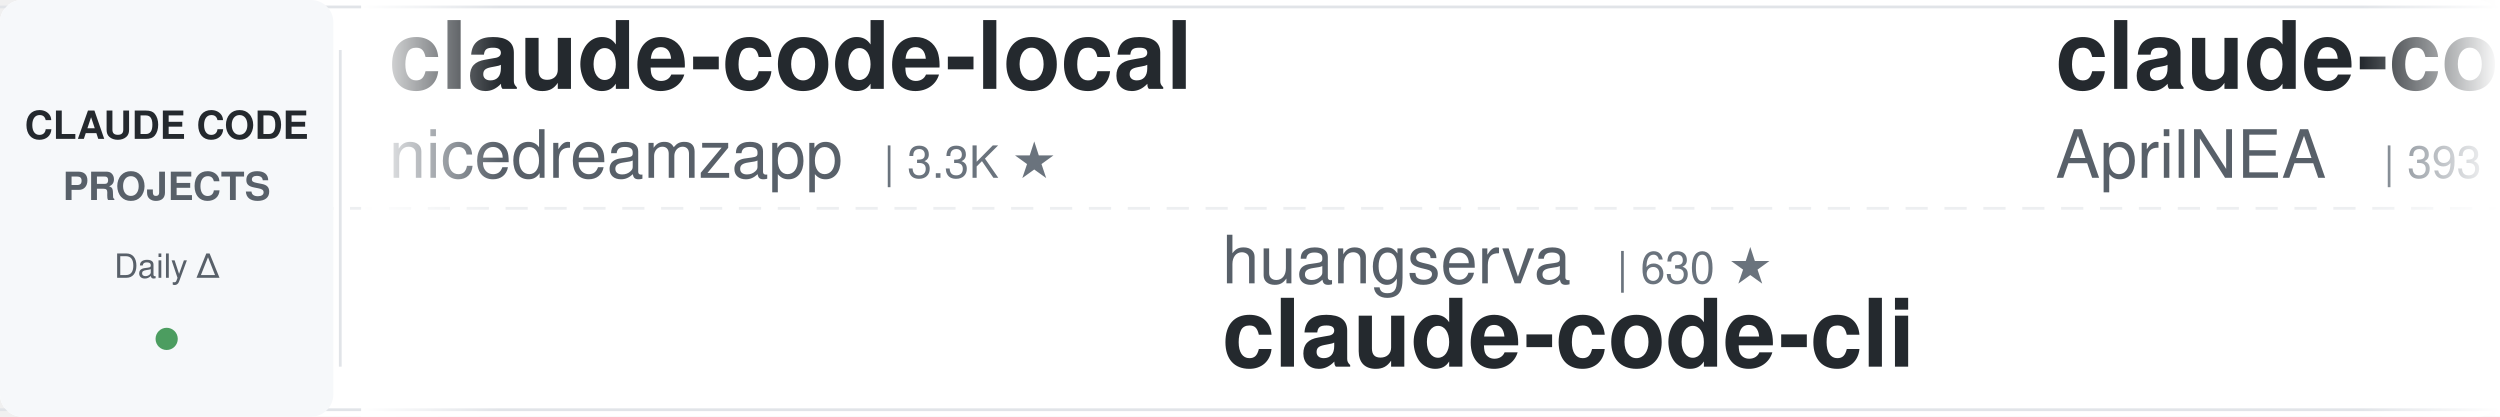
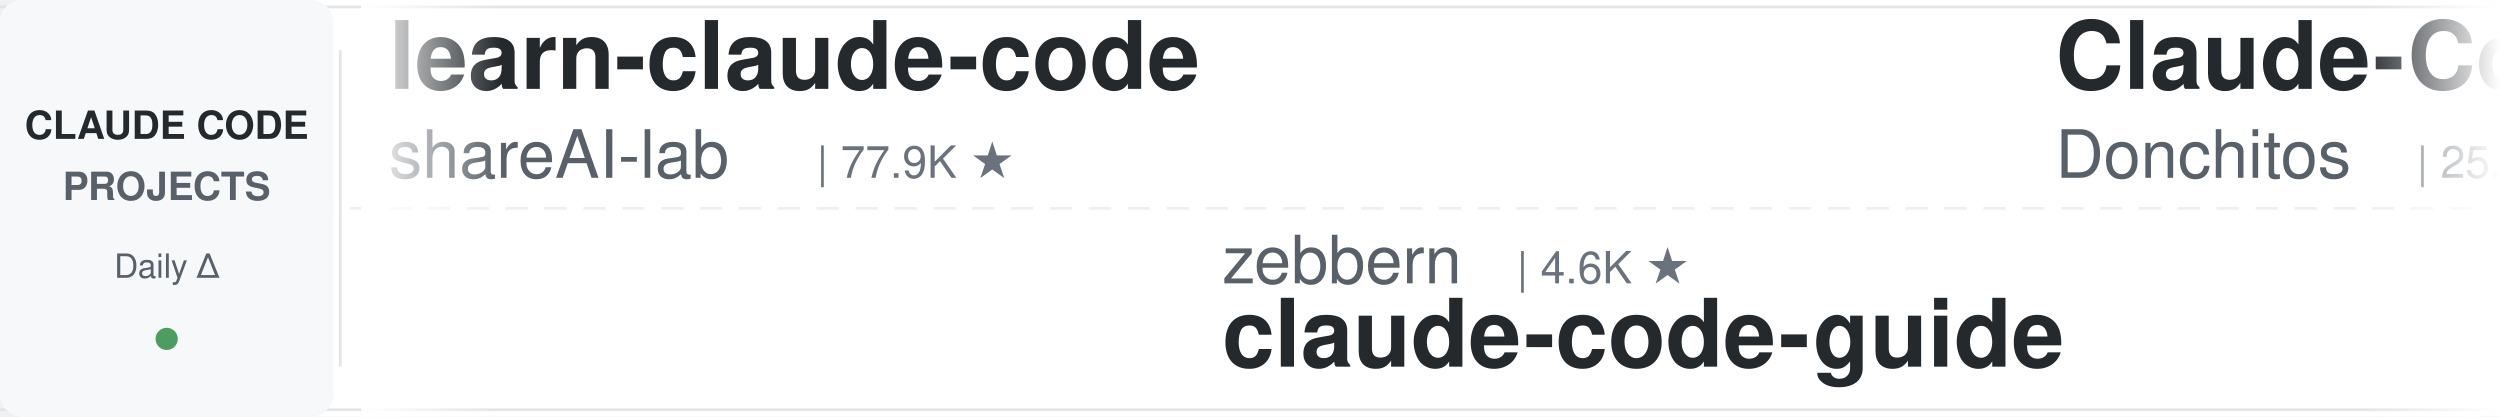
<svg xmlns="http://www.w3.org/2000/svg" width="900" height="150">
  <defs>
    <linearGradient id="leftFade" x1="0%" y1="0%" x2="100%" y2="0%">
      <stop offset="0%" style="stop-color:#ffffff;stop-opacity:1" />
      <stop offset="100%" style="stop-color:#ffffff;stop-opacity:0" />
    </linearGradient>
    <linearGradient id="rightFade" x1="0%" y1="0%" x2="100%" y2="0%">
      <stop offset="0%" style="stop-color:#ffffff;stop-opacity:0" />
      <stop offset="100%" style="stop-color:#ffffff;stop-opacity:1" />
    </linearGradient>
  </defs>
  <rect width="900" height="150" fill="#ffffff" rx="8" />
  <rect x="0" y="2" width="900" height="1" fill="#e1e4e8" />
  <rect x="0" y="147" width="900" height="1" fill="#e1e4e8" />
  <line x1="0" y1="75" x2="900" y2="75" stroke="#e1e4e8" stroke-width="1" stroke-dasharray="8 6" opacity="0.6" />
  <rect x="0" y="0" width="120" height="150" fill="#f6f8fa" rx="8" />
  <text x="60" y="50" font-family="-apple-system, BlinkMacSystemFont, 'Segoe UI', Helvetica, Arial, sans-serif" font-size="14" font-weight="600" fill="#24292e" text-anchor="middle">CLAUDE CODE</text>
  <text x="60" y="72" font-family="-apple-system, BlinkMacSystemFont, 'Segoe UI', Helvetica, Arial, sans-serif" font-size="14" font-weight="600" fill="#586069" text-anchor="middle">PROJECTS</text>
  <text x="60" y="100" font-family="-apple-system, BlinkMacSystemFont, 'Segoe UI', Helvetica, Arial, sans-serif" font-size="12" font-weight="500" fill="#586069" text-anchor="middle">Daily Δ</text>
  <circle cx="60" cy="122" r="4" fill="#22863a" opacity="0.8" />
  <rect x="122" y="18" width="1" height="114" fill="#e1e4e8" />
  <clipPath id="tickerClip">
    <rect x="130" y="0" width="770" height="150" />
  </clipPath>
  <g clip-path="url(#tickerClip)">
    <g id="tickerItems">
      <animateTransform attributeName="transform" attributeType="XML" type="translate" from="0 0" to="-3000 0" dur="54s" repeatCount="indefinite" />
      <g transform="translate(0, 0)">
+         <text x="140" y="32" font-family="-apple-system, BlinkMacSystemFont, 'Segoe UI', Helvetica, Arial, sans-serif" font-size="34" font-weight="600" fill="#24292e">learn-claude-code</text>
+         <text x="140" y="64" font-family="-apple-system, BlinkMacSystemFont, 'Segoe UI', Helvetica, Arial, sans-serif" font-size="24" font-weight="400" fill="#586069">shareAI-lab</text>
+         <text x="294" y="64" font-family="-apple-system, BlinkMacSystemFont, 'Segoe UI', Helvetica, Arial, sans-serif" font-size="16" font-weight="500" fill="#6a737d">| 77.9K ★</text>
+       </g>
+       <g transform="translate(300, 0)">
+         <text x="140" y="102" font-family="-apple-system, BlinkMacSystemFont, 'Segoe UI', Helvetica, Arial, sans-serif" font-size="24" font-weight="400" fill="#586069">zebbern</text>
+         <text x="246" y="102" font-family="-apple-system, BlinkMacSystemFont, 'Segoe UI', Helvetica, Arial, sans-serif" font-size="16" font-weight="500" fill="#6a737d">| 4.6K ★</text>
+         <text x="140" y="132" font-family="-apple-system, BlinkMacSystemFont, 'Segoe UI', Helvetica, Arial, sans-serif" font-size="34" font-weight="600" fill="#24292e">claude-code-guide</text>
+       </g>
+       <g transform="translate(600, 0)">
+         <text x="140" y="32" font-family="-apple-system, BlinkMacSystemFont, 'Segoe UI', Helvetica, Arial, sans-serif" font-size="34" font-weight="600" fill="#24292e">Claude-Code-Game-Studios</text>
+         <text x="140" y="64" font-family="-apple-system, BlinkMacSystemFont, 'Segoe UI', Helvetica, Arial, sans-serif" font-size="24" font-weight="400" fill="#586069">Donchitos</text>
+         <text x="270" y="64" font-family="-apple-system, BlinkMacSystemFont, 'Segoe UI', Helvetica, Arial, sans-serif" font-size="16" font-weight="500" fill="#6a737d">| 25.7K ★</text>
+       </g>
+       <g transform="translate(900, 0)">
+         <text x="140" y="102" font-family="-apple-system, BlinkMacSystemFont, 'Segoe UI', Helvetica, Arial, sans-serif" font-size="24" font-weight="400" fill="#586069">Chachamaru127</text>
+         <text x="318" y="102" font-family="-apple-system, BlinkMacSystemFont, 'Segoe UI', Helvetica, Arial, sans-serif" font-size="16" font-weight="500" fill="#6a737d">| 3.1K ★</text>
+         <text x="140" y="132" font-family="-apple-system, BlinkMacSystemFont, 'Segoe UI', Helvetica, Arial, sans-serif" font-size="34" font-weight="600" fill="#24292e">claude-code-harness</text>
+       </g>
+       <g transform="translate(1200, 0)">
+         <text x="140" y="32" font-family="-apple-system, BlinkMacSystemFont, 'Segoe UI', Helvetica, Arial, sans-serif" font-size="34" font-weight="600" fill="#24292e">claude-code-cli</text>
+         <text x="140" y="64" font-family="-apple-system, BlinkMacSystemFont, 'Segoe UI', Helvetica, Arial, sans-serif" font-size="24" font-weight="400" fill="#586069">huangserva</text>
+         <text x="282" y="64" font-family="-apple-system, BlinkMacSystemFont, 'Segoe UI', Helvetica, Arial, sans-serif" font-size="16" font-weight="500" fill="#6a737d">| 630 ★</text>
+       </g>
+       <g transform="translate(1500, 0)">
+         <text x="140" y="102" font-family="-apple-system, BlinkMacSystemFont, 'Segoe UI', Helvetica, Arial, sans-serif" font-size="24" font-weight="400" fill="#586069">lorryjovens-hub</text>
+         <text x="342" y="102" font-family="-apple-system, BlinkMacSystemFont, 'Segoe UI', Helvetica, Arial, sans-serif" font-size="16" font-weight="500" fill="#6a737d">| 1.7K ★</text>
+         <text x="140" y="132" font-family="-apple-system, BlinkMacSystemFont, 'Segoe UI', Helvetica, Arial, sans-serif" font-size="34" font-weight="600" fill="#24292e">claude-code-rust</text>
+       </g>
+       <g transform="translate(1800, 0)">
        <text x="140" y="32" font-family="-apple-system, BlinkMacSystemFont, 'Segoe UI', Helvetica, Arial, sans-serif" font-size="34" font-weight="600" fill="#24292e">claude-code-local</text>
        <text x="140" y="64" font-family="-apple-system, BlinkMacSystemFont, 'Segoe UI', Helvetica, Arial, sans-serif" font-size="24" font-weight="400" fill="#586069">nicedreamzapp</text>
        <text x="318" y="64" font-family="-apple-system, BlinkMacSystemFont, 'Segoe UI', Helvetica, Arial, sans-serif" font-size="16" font-weight="500" fill="#6a737d">| 3.3K ★</text>
      </g>
-       <g transform="translate(300, 0)">
-         <text x="140" y="102" font-family="-apple-system, BlinkMacSystemFont, 'Segoe UI', Helvetica, Arial, sans-serif" font-size="24" font-weight="400" fill="#586069">huangserva</text>
-         <text x="282" y="102" font-family="-apple-system, BlinkMacSystemFont, 'Segoe UI', Helvetica, Arial, sans-serif" font-size="16" font-weight="500" fill="#6a737d">| 630 ★</text>
-         <text x="140" y="132" font-family="-apple-system, BlinkMacSystemFont, 'Segoe UI', Helvetica, Arial, sans-serif" font-size="34" font-weight="600" fill="#24292e">claude-code-cli</text>
-       </g>
-       <g transform="translate(600, 0)">
-         <text x="140" y="32" font-family="-apple-system, BlinkMacSystemFont, 'Segoe UI', Helvetica, Arial, sans-serif" font-size="34" font-weight="600" fill="#24292e">claude-code-source</text>
-         <text x="140" y="64" font-family="-apple-system, BlinkMacSystemFont, 'Segoe UI', Helvetica, Arial, sans-serif" font-size="24" font-weight="400" fill="#586069">AprilNEA</text>
-         <text x="258" y="64" font-family="-apple-system, BlinkMacSystemFont, 'Segoe UI', Helvetica, Arial, sans-serif" font-size="16" font-weight="500" fill="#6a737d">| 393 ★</text>
-       </g>
-       <g transform="translate(900, 0)">
-         <text x="140" y="102" font-family="-apple-system, BlinkMacSystemFont, 'Segoe UI', Helvetica, Arial, sans-serif" font-size="24" font-weight="400" fill="#586069">multica-ai</text>
-         <text x="282" y="102" font-family="-apple-system, BlinkMacSystemFont, 'Segoe UI', Helvetica, Arial, sans-serif" font-size="16" font-weight="500" fill="#6a737d">| 216.6K ★</text>
-         <text x="140" y="132" font-family="-apple-system, BlinkMacSystemFont, 'Segoe UI', Helvetica, Arial, sans-serif" font-size="34" font-weight="600" fill="#24292e">andrej-karpathy-skills</text>
-       </g>
-       <g transform="translate(1200, 0)">
-         <text x="140" y="32" font-family="-apple-system, BlinkMacSystemFont, 'Segoe UI', Helvetica, Arial, sans-serif" font-size="34" font-weight="600" fill="#24292e">claude-code-harness</text>
-         <text x="140" y="64" font-family="-apple-system, BlinkMacSystemFont, 'Segoe UI', Helvetica, Arial, sans-serif" font-size="24" font-weight="400" fill="#586069">Chachamaru127</text>
-         <text x="318" y="64" font-family="-apple-system, BlinkMacSystemFont, 'Segoe UI', Helvetica, Arial, sans-serif" font-size="16" font-weight="500" fill="#6a737d">| 3.1K ★</text>
-       </g>
-       <g transform="translate(1500, 0)">
-         <text x="140" y="102" font-family="-apple-system, BlinkMacSystemFont, 'Segoe UI', Helvetica, Arial, sans-serif" font-size="24" font-weight="400" fill="#586069">WorldFlowAI</text>
-         <text x="294" y="102" font-family="-apple-system, BlinkMacSystemFont, 'Segoe UI', Helvetica, Arial, sans-serif" font-size="16" font-weight="500" fill="#6a737d">| 3.9K ★</text>
-         <text x="140" y="132" font-family="-apple-system, BlinkMacSystemFont, 'Segoe UI', Helvetica, Arial, sans-serif" font-size="34" font-weight="600" fill="#24292e">everything-claude-code</text>
-       </g>
-       <g transform="translate(1800, 0)">
-         <text x="140" y="32" font-family="-apple-system, BlinkMacSystemFont, 'Segoe UI', Helvetica, Arial, sans-serif" font-size="34" font-weight="600" fill="#24292e">claude-code-rust</text>
-         <text x="140" y="64" font-family="-apple-system, BlinkMacSystemFont, 'Segoe UI', Helvetica, Arial, sans-serif" font-size="24" font-weight="400" fill="#586069">lorryjovens-hub</text>
-         <text x="342" y="64" font-family="-apple-system, BlinkMacSystemFont, 'Segoe UI', Helvetica, Arial, sans-serif" font-size="16" font-weight="500" fill="#6a737d">| 1.7K ★</text>
-       </g>
      <g transform="translate(2100, 0)">
-         <text x="140" y="102" font-family="-apple-system, BlinkMacSystemFont, 'Segoe UI', Helvetica, Arial, sans-serif" font-size="24" font-weight="400" fill="#586069">disler</text>
-         <text x="234" y="102" font-family="-apple-system, BlinkMacSystemFont, 'Segoe UI', Helvetica, Arial, sans-serif" font-size="16" font-weight="500" fill="#6a737d">| 1.7K ★</text>
-         <text x="140" y="132" font-family="-apple-system, BlinkMacSystemFont, 'Segoe UI', Helvetica, Arial, sans-serif" font-size="34" font-weight="600" fill="#24292e">pi-vs-claude-code</text>
+         <text x="140" y="102" font-family="-apple-system, BlinkMacSystemFont, 'Segoe UI', Helvetica, Arial, sans-serif" font-size="24" font-weight="400" fill="#586069">ChrisWiles</text>
+         <text x="282" y="102" font-family="-apple-system, BlinkMacSystemFont, 'Segoe UI', Helvetica, Arial, sans-serif" font-size="16" font-weight="500" fill="#6a737d">| 6.1K ★</text>
+         <text x="140" y="132" font-family="-apple-system, BlinkMacSystemFont, 'Segoe UI', Helvetica, Arial, sans-serif" font-size="34" font-weight="600" fill="#24292e">claude-code-showcase</text>
      </g>
      <g transform="translate(2400, 0)">
-         <text x="140" y="32" font-family="-apple-system, BlinkMacSystemFont, 'Segoe UI', Helvetica, Arial, sans-serif" font-size="34" font-weight="600" fill="#24292e">arcads-claude-code</text>
-         <text x="140" y="64" font-family="-apple-system, BlinkMacSystemFont, 'Segoe UI', Helvetica, Arial, sans-serif" font-size="24" font-weight="400" fill="#586069">krusemediallc</text>
-         <text x="318" y="64" font-family="-apple-system, BlinkMacSystemFont, 'Segoe UI', Helvetica, Arial, sans-serif" font-size="16" font-weight="500" fill="#6a737d">| 1.6K ★</text>
+         <text x="140" y="32" font-family="-apple-system, BlinkMacSystemFont, 'Segoe UI', Helvetica, Arial, sans-serif" font-size="34" font-weight="600" fill="#24292e">ClaudeCodeAgents</text>
+         <text x="140" y="64" font-family="-apple-system, BlinkMacSystemFont, 'Segoe UI', Helvetica, Arial, sans-serif" font-size="24" font-weight="400" fill="#586069">darcyegb</text>
+         <text x="258" y="64" font-family="-apple-system, BlinkMacSystemFont, 'Segoe UI', Helvetica, Arial, sans-serif" font-size="16" font-weight="500" fill="#6a737d">| 771 ★</text>
      </g>
      <g transform="translate(2700, 0)">
-         <text x="140" y="102" font-family="-apple-system, BlinkMacSystemFont, 'Segoe UI', Helvetica, Arial, sans-serif" font-size="24" font-weight="400" fill="#586069">feiskyer</text>
-         <text x="258" y="102" font-family="-apple-system, BlinkMacSystemFont, 'Segoe UI', Helvetica, Arial, sans-serif" font-size="16" font-weight="500" fill="#6a737d">| 1.7K ★</text>
-         <text x="140" y="132" font-family="-apple-system, BlinkMacSystemFont, 'Segoe UI', Helvetica, Arial, sans-serif" font-size="34" font-weight="600" fill="#24292e">claude-code-settings</text>
+         <text x="140" y="102" font-family="-apple-system, BlinkMacSystemFont, 'Segoe UI', Helvetica, Arial, sans-serif" font-size="24" font-weight="400" fill="#586069">1rgs</text>
+         <text x="210" y="102" font-family="-apple-system, BlinkMacSystemFont, 'Segoe UI', Helvetica, Arial, sans-serif" font-size="16" font-weight="500" fill="#6a737d">| 3.8K ★</text>
+         <text x="140" y="132" font-family="-apple-system, BlinkMacSystemFont, 'Segoe UI', Helvetica, Arial, sans-serif" font-size="34" font-weight="600" fill="#24292e">claude-code-proxy</text>
      </g>
      <g transform="translate(3000, 0)">
-         <text x="140" y="32" font-family="-apple-system, BlinkMacSystemFont, 'Segoe UI', Helvetica, Arial, sans-serif" font-size="34" font-weight="600" fill="#24292e">claude-code-local</text>
-         <text x="140" y="64" font-family="-apple-system, BlinkMacSystemFont, 'Segoe UI', Helvetica, Arial, sans-serif" font-size="24" font-weight="400" fill="#586069">nicedreamzapp</text>
-         <text x="318" y="64" font-family="-apple-system, BlinkMacSystemFont, 'Segoe UI', Helvetica, Arial, sans-serif" font-size="16" font-weight="500" fill="#6a737d">| 3.3K ★</text>
+         <text x="140" y="32" font-family="-apple-system, BlinkMacSystemFont, 'Segoe UI', Helvetica, Arial, sans-serif" font-size="34" font-weight="600" fill="#24292e">learn-claude-code</text>
+         <text x="140" y="64" font-family="-apple-system, BlinkMacSystemFont, 'Segoe UI', Helvetica, Arial, sans-serif" font-size="24" font-weight="400" fill="#586069">shareAI-lab</text>
+         <text x="294" y="64" font-family="-apple-system, BlinkMacSystemFont, 'Segoe UI', Helvetica, Arial, sans-serif" font-size="16" font-weight="500" fill="#6a737d">| 77.9K ★</text>
      </g>
      <g transform="translate(3300, 0)">
-         <text x="140" y="102" font-family="-apple-system, BlinkMacSystemFont, 'Segoe UI', Helvetica, Arial, sans-serif" font-size="24" font-weight="400" fill="#586069">huangserva</text>
-         <text x="282" y="102" font-family="-apple-system, BlinkMacSystemFont, 'Segoe UI', Helvetica, Arial, sans-serif" font-size="16" font-weight="500" fill="#6a737d">| 630 ★</text>
-         <text x="140" y="132" font-family="-apple-system, BlinkMacSystemFont, 'Segoe UI', Helvetica, Arial, sans-serif" font-size="34" font-weight="600" fill="#24292e">claude-code-cli</text>
+         <text x="140" y="102" font-family="-apple-system, BlinkMacSystemFont, 'Segoe UI', Helvetica, Arial, sans-serif" font-size="24" font-weight="400" fill="#586069">zebbern</text>
+         <text x="246" y="102" font-family="-apple-system, BlinkMacSystemFont, 'Segoe UI', Helvetica, Arial, sans-serif" font-size="16" font-weight="500" fill="#6a737d">| 4.6K ★</text>
+         <text x="140" y="132" font-family="-apple-system, BlinkMacSystemFont, 'Segoe UI', Helvetica, Arial, sans-serif" font-size="34" font-weight="600" fill="#24292e">claude-code-guide</text>
      </g>
      <g transform="translate(3600, 0)">
-         <text x="140" y="32" font-family="-apple-system, BlinkMacSystemFont, 'Segoe UI', Helvetica, Arial, sans-serif" font-size="34" font-weight="600" fill="#24292e">claude-code-source</text>
-         <text x="140" y="64" font-family="-apple-system, BlinkMacSystemFont, 'Segoe UI', Helvetica, Arial, sans-serif" font-size="24" font-weight="400" fill="#586069">AprilNEA</text>
-         <text x="258" y="64" font-family="-apple-system, BlinkMacSystemFont, 'Segoe UI', Helvetica, Arial, sans-serif" font-size="16" font-weight="500" fill="#6a737d">| 393 ★</text>
+         <text x="140" y="32" font-family="-apple-system, BlinkMacSystemFont, 'Segoe UI', Helvetica, Arial, sans-serif" font-size="34" font-weight="600" fill="#24292e">Claude-Code-Game-Studios</text>
+         <text x="140" y="64" font-family="-apple-system, BlinkMacSystemFont, 'Segoe UI', Helvetica, Arial, sans-serif" font-size="24" font-weight="400" fill="#586069">Donchitos</text>
+         <text x="270" y="64" font-family="-apple-system, BlinkMacSystemFont, 'Segoe UI', Helvetica, Arial, sans-serif" font-size="16" font-weight="500" fill="#6a737d">| 25.7K ★</text>
      </g>
      <g transform="translate(3900, 0)">
-         <text x="140" y="102" font-family="-apple-system, BlinkMacSystemFont, 'Segoe UI', Helvetica, Arial, sans-serif" font-size="24" font-weight="400" fill="#586069">multica-ai</text>
-         <text x="282" y="102" font-family="-apple-system, BlinkMacSystemFont, 'Segoe UI', Helvetica, Arial, sans-serif" font-size="16" font-weight="500" fill="#6a737d">| 216.6K ★</text>
-         <text x="140" y="132" font-family="-apple-system, BlinkMacSystemFont, 'Segoe UI', Helvetica, Arial, sans-serif" font-size="34" font-weight="600" fill="#24292e">andrej-karpathy-skills</text>
+         <text x="140" y="102" font-family="-apple-system, BlinkMacSystemFont, 'Segoe UI', Helvetica, Arial, sans-serif" font-size="24" font-weight="400" fill="#586069">Chachamaru127</text>
+         <text x="318" y="102" font-family="-apple-system, BlinkMacSystemFont, 'Segoe UI', Helvetica, Arial, sans-serif" font-size="16" font-weight="500" fill="#6a737d">| 3.1K ★</text>
+         <text x="140" y="132" font-family="-apple-system, BlinkMacSystemFont, 'Segoe UI', Helvetica, Arial, sans-serif" font-size="34" font-weight="600" fill="#24292e">claude-code-harness</text>
      </g>
    </g>
  </g>
  <rect x="130" y="0" width="50" height="150" fill="url(#leftFade)" />
  <rect x="850" y="0" width="50" height="150" fill="url(#rightFade)" />
</svg>
